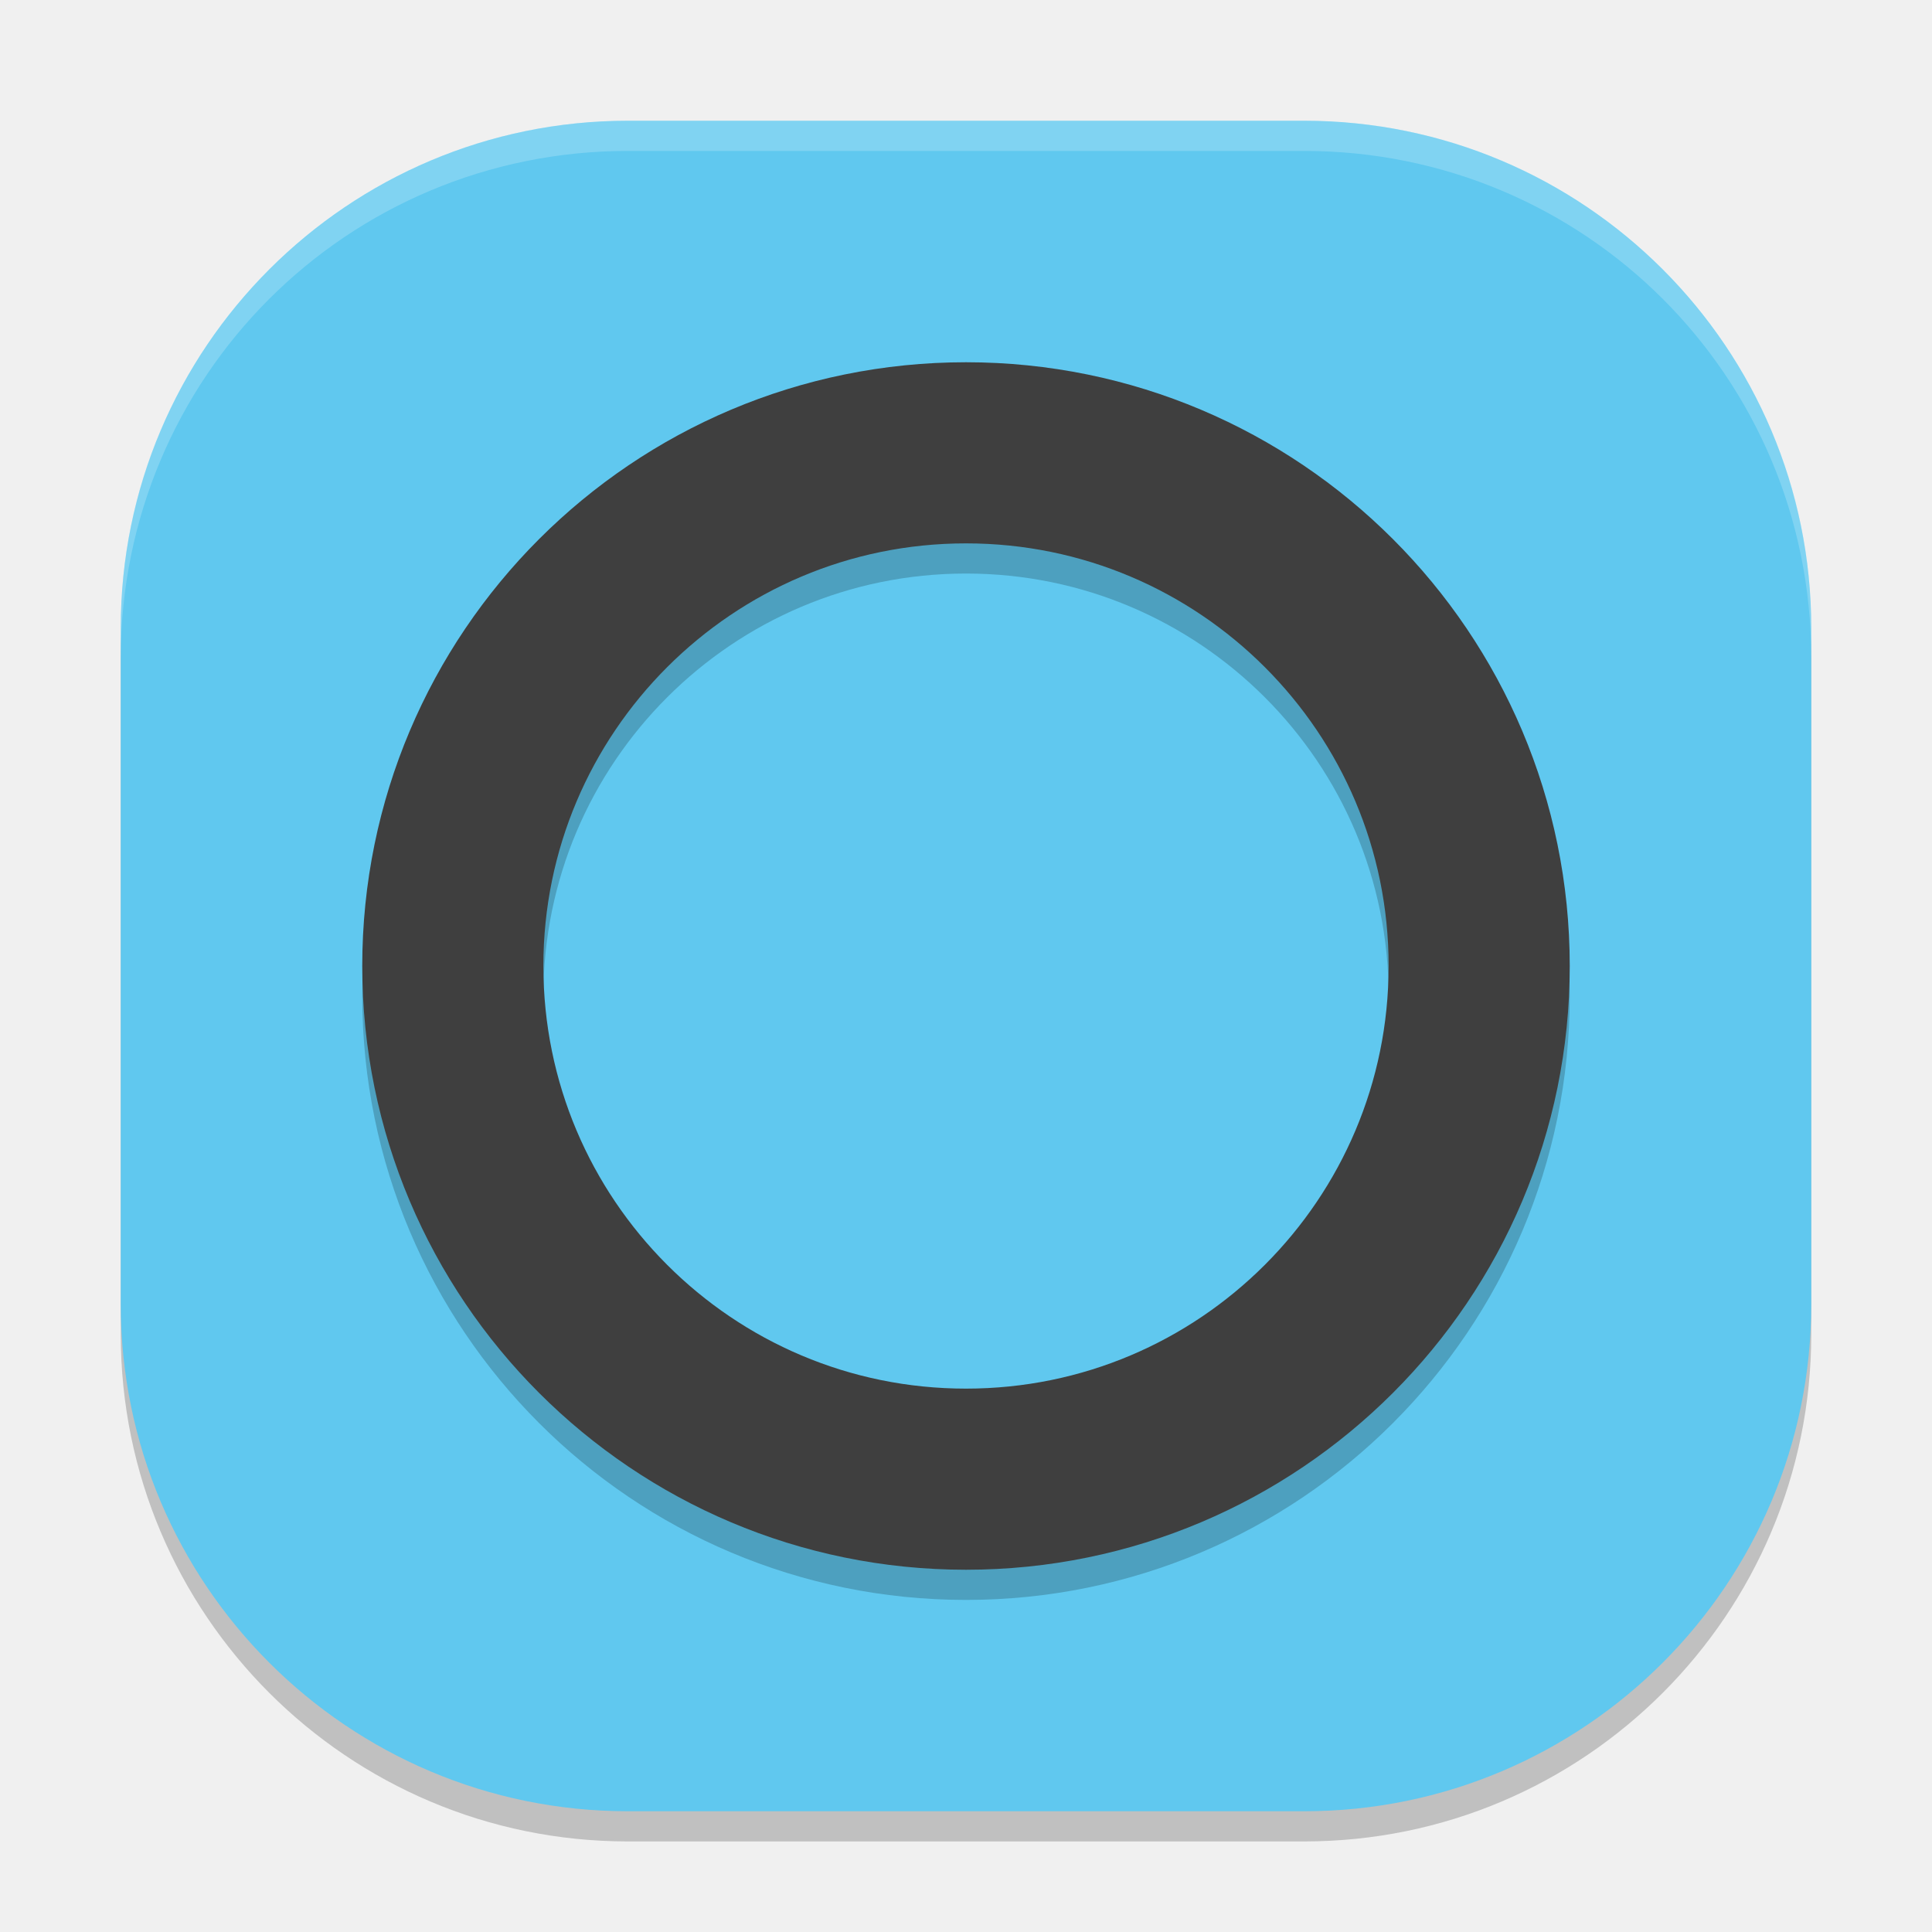
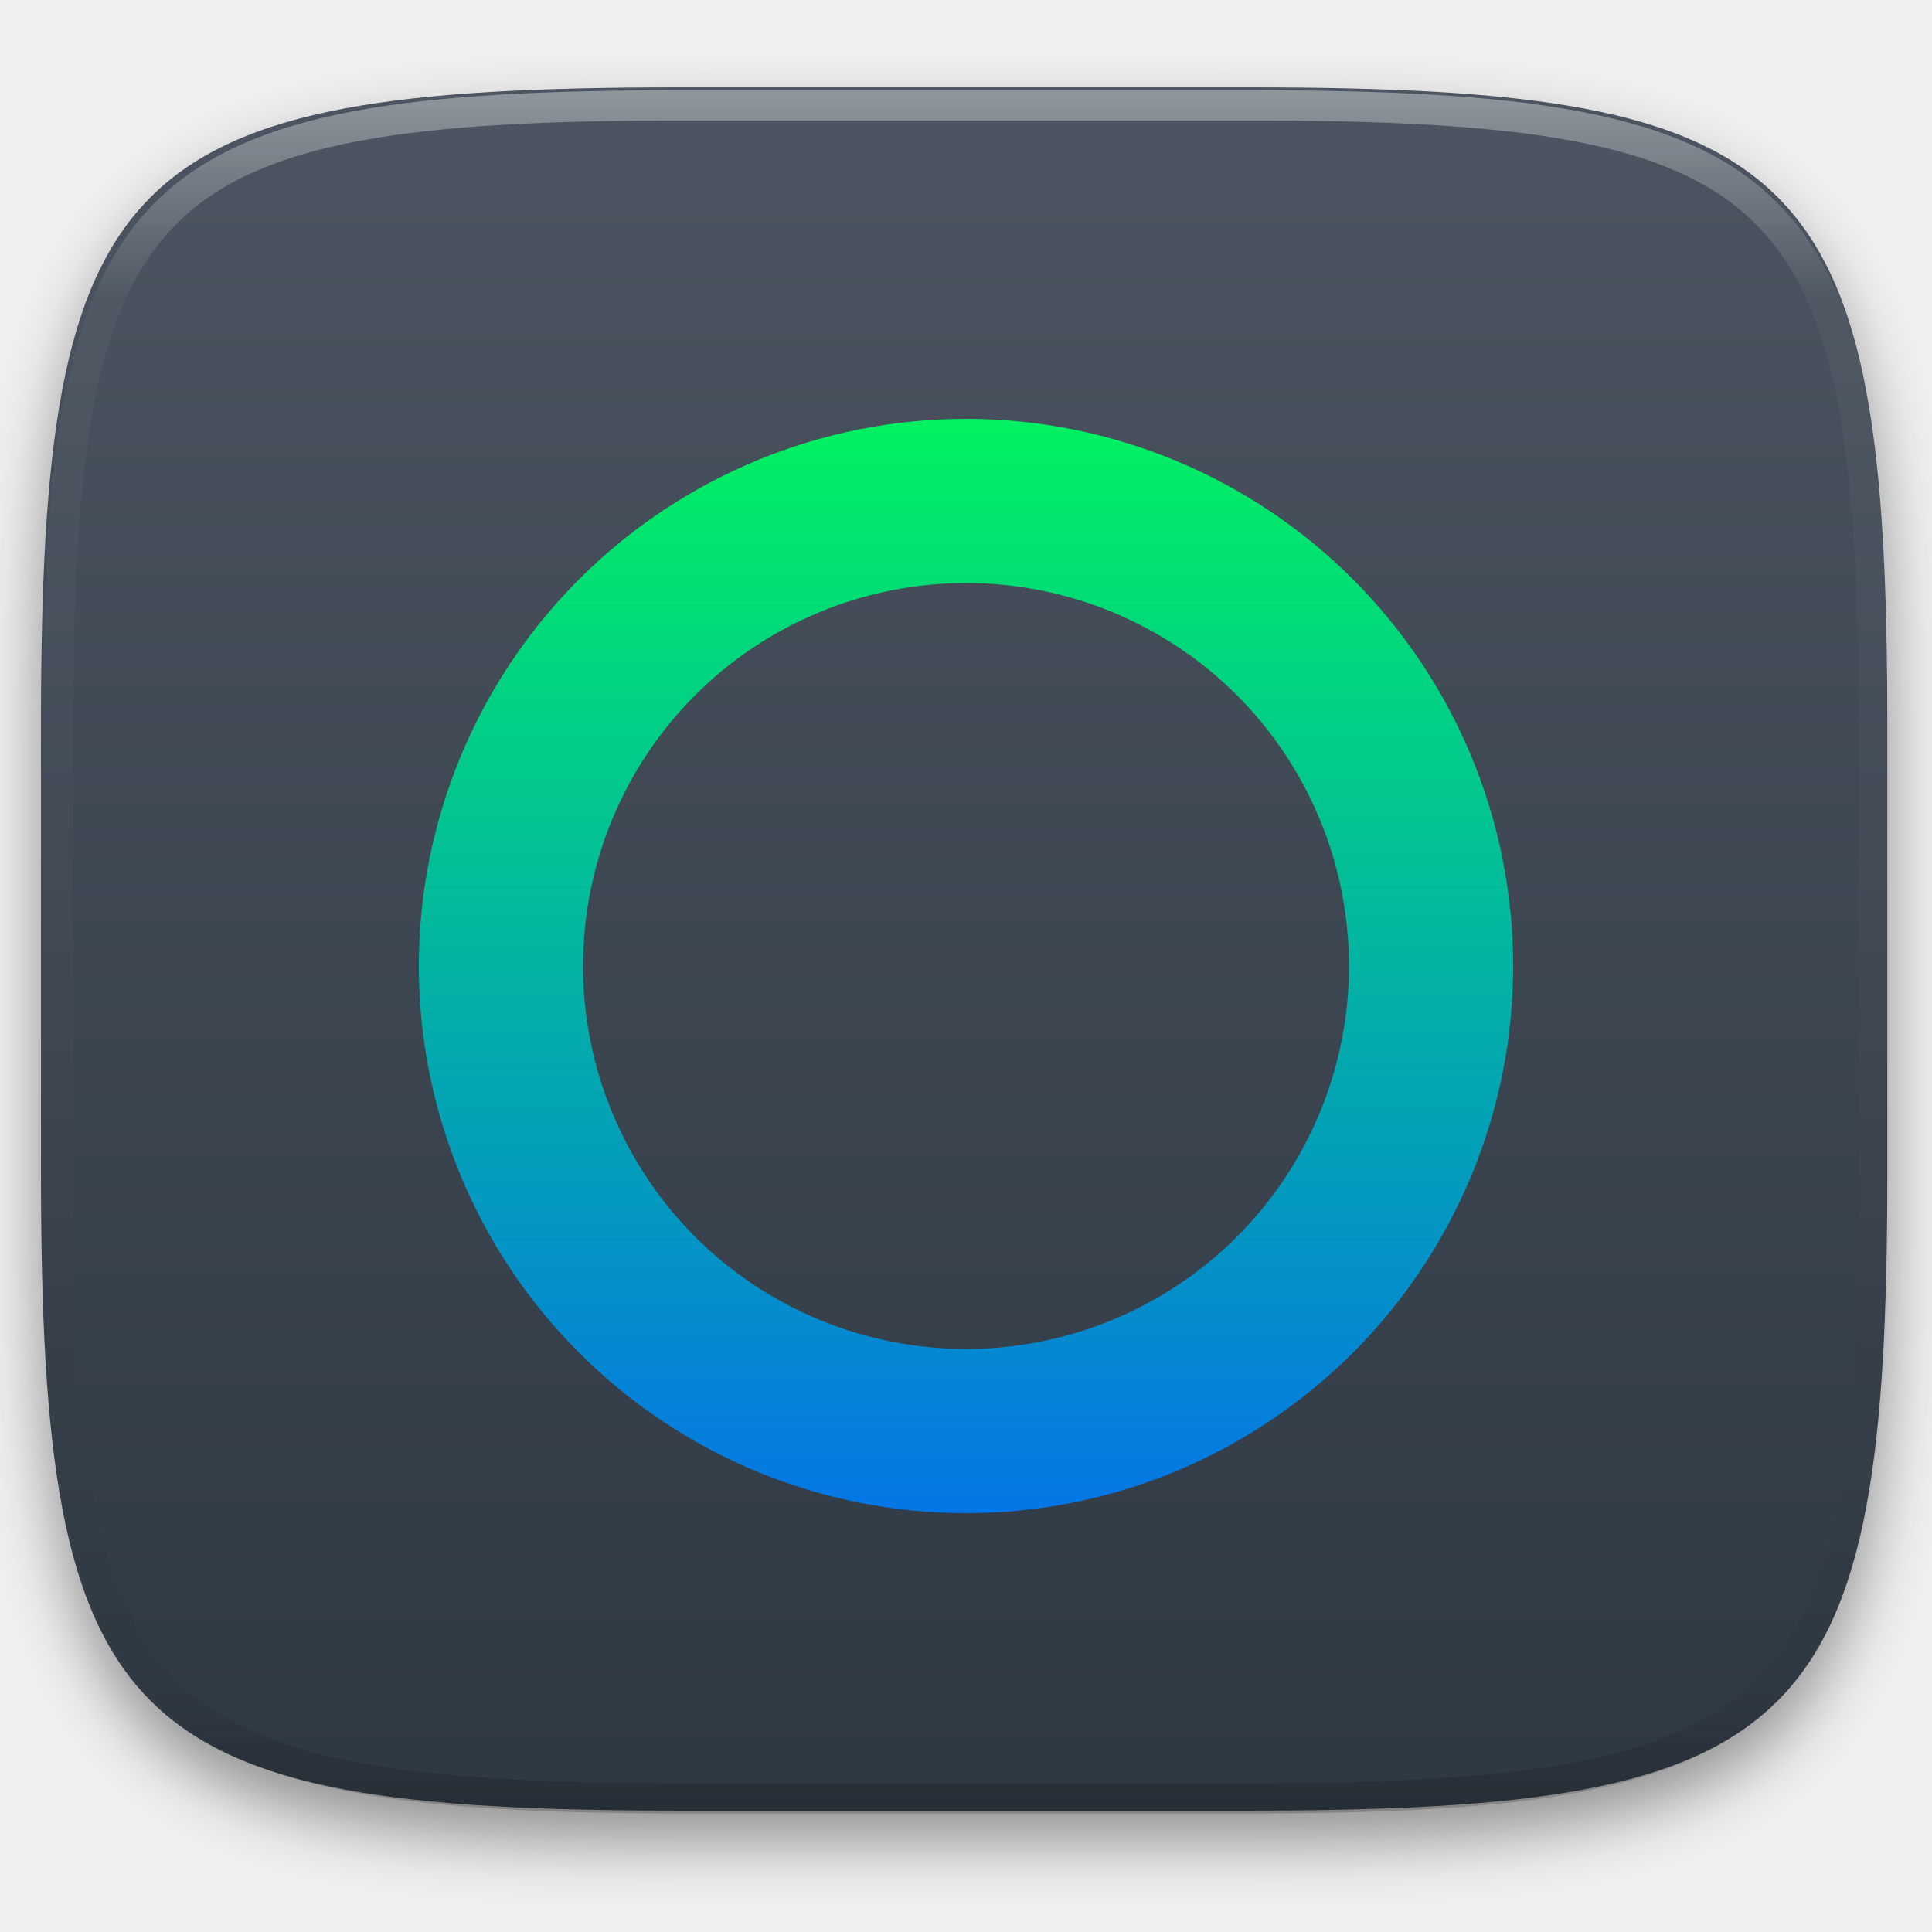
- <svg xmlns="http://www.w3.org/2000/svg" width="64" height="64" version="1">
-   <rect style="opacity:0.2" width="56" height="56" x="-61" y="-60" rx="16.8" ry="16.8" transform="matrix(0,-1,-1,0,0,0)" />
-   <rect style="fill:#60c8ef" width="56" height="56" x="-60" y="-60" rx="16.8" ry="16.8" transform="matrix(0,-1,-1,0,0,0)" />
-   <circle style="opacity:0.2;fill:none;stroke:#000000;stroke-width:5.999;stroke-linecap:round;stroke-linejoin:round" cx="32" cy="33" r="17" />
-   <circle style="fill:none;stroke:#3f3f3f;stroke-width:6;stroke-linecap:round;stroke-linejoin:round" cx="32" cy="32" r="17" />
-   <path style="fill:#ffffff;opacity:0.2" d="M 20.801 4 C 11.494 4 4 11.494 4 20.801 L 4 21.801 C 4 12.494 11.494 5 20.801 5 L 43.199 5 C 52.506 5 60 12.494 60 21.801 L 60 20.801 C 60 11.494 52.506 4 43.199 4 L 20.801 4 z" />
+ <svg xmlns="http://www.w3.org/2000/svg" style="isolation:isolate" viewBox="0 0 256 256" width="256" height="256">
+   <defs>
+     <filter id="50LMJOK0Cneb8gVdILlq7Lt3XPCgS3JH" x="-200%" y="-200%" width="400%" height="400%" filterUnits="objectBoundingBox" color-interpolation-filters="sRGB">
+       <feGaussianBlur in="SourceGraphic" stdDeviation="4.294" />
+       <feOffset dx="0" dy="4" result="pf_100_offsetBlur" />
+       <feFlood flood-color="#000000" flood-opacity="0.4" />
+       <feComposite in2="pf_100_offsetBlur" operator="in" result="pf_100_dropShadow" />
+       <feBlend in="SourceGraphic" in2="pf_100_dropShadow" mode="normal" />
+     </filter>
+   </defs>
+   <g filter="url(#50LMJOK0Cneb8gVdILlq7Lt3XPCgS3JH)">
+     <linearGradient id="_lgradient_16" x1="0" y1="0" x2="-1.8369701987210297e-16" y2="1" gradientTransform="matrix(244.648,0,0,228.338,5.43,11.577)" gradientUnits="userSpaceOnUse">
+       <stop offset="0%" stop-opacity="1" style="stop-color:rgb(76,85,97)" />
+       <stop offset="100%" stop-opacity="1" style="stop-color:rgb(46,56,66)" />
+     </linearGradient>
+     <path d=" M 165.439 11.577 C 239.495 11.577 250.078 22.134 250.078 96.12 L 250.078 155.371 C 250.078 229.358 239.495 239.915 165.439 239.915 L 90.069 239.915 C 16.014 239.915 5.43 229.358 5.43 155.371 L 5.43 96.12 C 5.43 22.134 16.014 11.577 90.069 11.577 L 165.439 11.577 Z " id="shape" fill="url(#_lgradient_16)" />
+   </g>
+   <g opacity="0.4">
+     <linearGradient id="_lgradient_17" x1="0.517" y1="0" x2="0.517" y2="1" gradientTransform="matrix(244.65,0,0,228.34,5.68,11.95)" gradientUnits="userSpaceOnUse">
+       <stop offset="0%" stop-opacity="1" style="stop-color:rgb(255,255,255)" />
+       <stop offset="12.5%" stop-opacity="0.098" style="stop-color:rgb(255,255,255)" />
+       <stop offset="92.5%" stop-opacity="0.098" style="stop-color:rgb(0,0,0)" />
+       <stop offset="100%" stop-opacity="0.498" style="stop-color:rgb(0,0,0)" />
+     </linearGradient>
+     <path d=" M 165.068 11.951 C 169.396 11.941 173.724 11.991 178.052 12.089 C 181.927 12.167 185.803 12.315 189.678 12.541 C 193.131 12.737 196.583 13.022 200.026 13.395 C 203.085 13.73 206.144 14.181 209.174 14.741 C 211.889 15.243 214.574 15.881 217.22 16.657 C 219.62 17.355 221.971 18.219 224.243 19.241 C 226.358 20.184 228.384 21.304 230.302 22.591 C 232.142 23.829 233.863 25.244 235.437 26.806 C 237.001 28.378 238.417 30.088 239.656 31.925 C 240.945 33.841 242.066 35.865 243.02 37.967 C 244.043 40.247 244.909 42.585 245.617 44.972 C 246.394 47.615 247.034 50.297 247.535 53.009 C 248.096 56.035 248.548 59.081 248.883 62.136 C 249.257 65.575 249.542 69.014 249.739 72.462 C 249.965 76.323 250.112 80.194 250.201 84.055 C 250.289 88.378 250.339 92.701 250.329 97.014 L 250.329 155.226 C 250.339 159.549 250.289 163.862 250.201 168.185 C 250.112 172.056 249.965 175.917 249.739 179.778 C 249.542 183.226 249.257 186.675 248.883 190.104 C 248.548 193.159 248.096 196.215 247.535 199.241 C 247.034 201.943 246.394 204.625 245.617 207.268 C 244.909 209.655 244.043 212.003 243.02 214.273 C 242.066 216.385 240.945 218.399 239.656 220.315 C 238.417 222.152 237.001 223.872 235.437 225.434 C 233.863 226.996 232.142 228.411 230.302 229.649 C 228.384 230.936 226.358 232.056 224.243 232.999 C 221.971 234.021 219.62 234.885 217.22 235.593 C 214.574 236.369 211.889 237.007 209.174 237.499 C 206.144 238.068 203.085 238.51 200.026 238.845 C 196.583 239.218 193.131 239.503 189.678 239.699 C 185.803 239.925 181.927 240.073 178.052 240.161 C 173.724 240.249 169.396 240.299 165.068 240.289 L 90.942 240.289 C 86.614 240.299 82.286 240.249 77.958 240.161 C 74.083 240.073 70.207 239.925 66.332 239.699 C 62.879 239.503 59.427 239.218 55.984 238.845 C 52.925 238.51 49.866 238.068 46.836 237.499 C 44.121 237.007 41.436 236.369 38.79 235.593 C 36.39 234.885 34.039 234.021 31.767 232.999 C 29.652 232.056 27.626 230.936 25.708 229.649 C 23.868 228.411 22.147 226.996 20.573 225.434 C 19.009 223.872 17.593 222.152 16.354 220.315 C 15.065 218.399 13.944 216.385 12.99 214.273 C 11.967 212.003 11.101 209.655 10.393 207.268 C 9.616 204.625 8.976 201.943 8.475 199.241 C 7.914 196.215 7.462 193.159 7.127 190.104 C 6.753 186.675 6.468 183.226 6.271 179.778 C 6.045 175.917 5.898 172.056 5.809 168.185 C 5.721 163.862 5.671 159.549 5.681 155.226 L 5.681 97.014 C 5.671 92.701 5.721 88.378 5.809 84.055 C 5.898 80.194 6.045 76.323 6.271 72.462 C 6.468 69.014 6.753 65.575 7.127 62.136 C 7.462 59.081 7.914 56.035 8.475 53.009 C 8.976 50.297 9.616 47.615 10.393 44.972 C 11.101 42.585 11.967 40.247 12.99 37.967 C 13.944 35.865 15.065 33.841 16.354 31.925 C 17.593 30.088 19.009 28.378 20.573 26.806 C 22.147 25.244 23.868 23.829 25.708 22.591 C 27.626 21.304 29.652 20.184 31.767 19.241 C 34.039 18.219 36.39 17.355 38.79 16.657 C 41.436 15.881 44.121 15.243 46.836 14.741 C 49.866 14.181 52.925 13.73 55.984 13.395 C 59.427 13.022 62.879 12.737 66.332 12.541 C 70.207 12.315 74.083 12.167 77.958 12.089 C 82.286 11.991 86.614 11.941 90.942 11.951 L 165.068 11.951 Z  M 165.078 15.96 C 169.376 15.95 173.675 15.999 177.973 16.087 C 181.8 16.176 185.626 16.323 189.452 16.539 C 192.836 16.736 196.219 17.011 199.583 17.384 C 202.554 17.699 205.515 18.131 208.446 18.681 C 211.023 19.153 213.58 19.762 216.099 20.499 C 218.322 21.147 220.495 21.953 222.6 22.896 C 224.509 23.751 226.338 24.763 228.069 25.922 C 229.692 27.013 231.207 28.26 232.594 29.646 C 233.981 31.031 235.23 32.544 236.332 34.165 C 237.492 35.894 238.506 37.712 239.361 39.608 C 240.306 41.72 241.112 43.892 241.761 46.102 C 242.509 48.617 243.109 51.162 243.591 53.736 C 244.132 56.664 244.565 59.611 244.889 62.578 C 245.263 65.938 245.539 69.308 245.735 72.688 C 245.952 76.51 246.109 80.322 246.188 84.144 C 246.276 88.437 246.325 92.721 246.325 97.014 C 246.325 97.014 246.325 97.014 246.325 97.014 L 246.325 155.226 C 246.325 155.226 246.325 155.226 246.325 155.226 C 246.325 159.519 246.276 163.803 246.188 168.096 C 246.109 171.918 245.952 175.74 245.735 179.552 C 245.539 182.932 245.263 186.302 244.889 189.672 C 244.565 192.629 244.132 195.576 243.591 198.504 C 243.109 201.078 242.509 203.623 241.761 206.138 C 241.112 208.358 240.306 210.52 239.361 212.632 C 238.506 214.528 237.492 216.356 236.332 218.075 C 235.23 219.706 233.981 221.219 232.594 222.604 C 231.207 223.98 229.692 225.227 228.069 226.318 C 226.338 227.477 224.509 228.489 222.6 229.344 C 220.495 230.297 218.322 231.093 216.099 231.741 C 213.58 232.478 211.023 233.087 208.446 233.559 C 205.515 234.109 202.554 234.541 199.583 234.865 C 196.219 235.229 192.836 235.514 189.452 235.701 C 185.626 235.917 181.8 236.074 177.973 236.153 C 173.675 236.251 169.376 236.29 165.078 236.29 C 165.078 236.29 165.078 236.29 165.068 236.29 L 90.942 236.29 C 90.932 236.29 90.932 236.29 90.932 236.29 C 86.634 236.29 82.335 236.251 78.037 236.153 C 74.21 236.074 70.384 235.917 66.558 235.701 C 63.174 235.514 59.791 235.229 56.427 234.865 C 53.456 234.541 50.495 234.109 47.564 233.559 C 44.987 233.087 42.43 232.478 39.911 231.741 C 37.688 231.093 35.515 230.297 33.41 229.344 C 31.501 228.489 29.672 227.477 27.941 226.318 C 26.318 225.227 24.803 223.98 23.416 222.604 C 22.029 221.219 20.78 219.706 19.678 218.075 C 18.518 216.356 17.504 214.528 16.649 212.632 C 15.704 210.52 14.898 208.358 14.249 206.138 C 13.501 203.623 12.901 201.078 12.419 198.504 C 11.878 195.576 11.445 192.629 11.121 189.672 C 10.747 186.302 10.472 182.932 10.275 179.552 C 10.058 175.74 9.901 171.918 9.822 168.096 C 9.734 163.803 9.685 159.519 9.685 155.226 C 9.685 155.226 9.685 155.226 9.685 155.226 L 9.685 97.014 C 9.685 97.014 9.685 97.014 9.685 97.014 C 9.685 92.721 9.734 88.437 9.822 84.144 C 9.901 80.322 10.058 76.51 10.275 72.688 C 10.472 69.308 10.747 65.938 11.121 62.578 C 11.445 59.611 11.878 56.664 12.419 53.736 C 12.901 51.162 13.501 48.617 14.249 46.102 C 14.898 43.892 15.704 41.72 16.649 39.608 C 17.504 37.712 18.518 35.894 19.678 34.165 C 20.78 32.544 22.029 31.031 23.416 29.646 C 24.803 28.26 26.318 27.013 27.941 25.922 C 29.672 24.763 31.501 23.751 33.41 22.896 C 35.515 21.953 37.688 21.147 39.911 20.499 C 42.43 19.762 44.987 19.153 47.564 18.681 C 50.495 18.131 53.456 17.699 56.427 17.384 C 59.791 17.011 63.174 16.736 66.558 16.539 C 70.384 16.323 74.21 16.176 78.037 16.087 C 82.335 15.999 86.634 15.95 90.932 15.96 C 90.932 15.96 90.932 15.96 90.942 15.96 L 165.068 15.96 C 165.078 15.96 165.078 15.96 165.078 15.96 Z " fill-rule="evenodd" id="highlight" fill="url(#_lgradient_17)" />
+   </g>
+   <linearGradient id="_lgradient_18" x1="0" y1="0" x2="-1.8369701987210297e-16" y2="1" gradientTransform="matrix(145,0,0,145,55.5,55.5)" gradientUnits="userSpaceOnUse">
+     <stop offset="0%" stop-opacity="1" style="stop-color:rgb(0,242,96)" />
+     <stop offset="100%" stop-opacity="1" style="stop-color:rgb(5,117,230)" />
+   </linearGradient>
+   <path d=" M 55.5 128 C 55.5 108.788 63.149 90.336 76.742 76.742 C 90.336 63.149 108.788 55.5 128 55.5 C 147.212 55.5 165.664 63.149 179.258 76.742 C 192.851 90.336 200.5 108.788 200.5 128 C 200.5 147.212 192.851 165.664 179.258 179.258 C 165.664 192.851 147.212 200.5 128 200.5 C 108.788 200.5 90.336 192.851 76.742 179.258 C 63.149 165.664 55.5 147.212 55.5 128 Z  M 77.25 128 C 77.25 114.551 82.615 101.61 92.113 92.113 C 101.61 82.615 114.551 77.25 128 77.25 C 141.449 77.25 154.39 82.615 163.888 92.113 C 173.385 101.61 178.75 114.551 178.75 128 C 178.75 141.449 173.385 154.39 163.888 163.888 C 154.39 173.385 141.449 178.75 128 178.75 C 114.551 178.75 101.61 173.385 92.113 163.888 C 82.615 154.39 77.25 141.449 77.25 128 Z " fill-rule="evenodd" id="Compound Path" fill="url(#_lgradient_18)" />
</svg>
